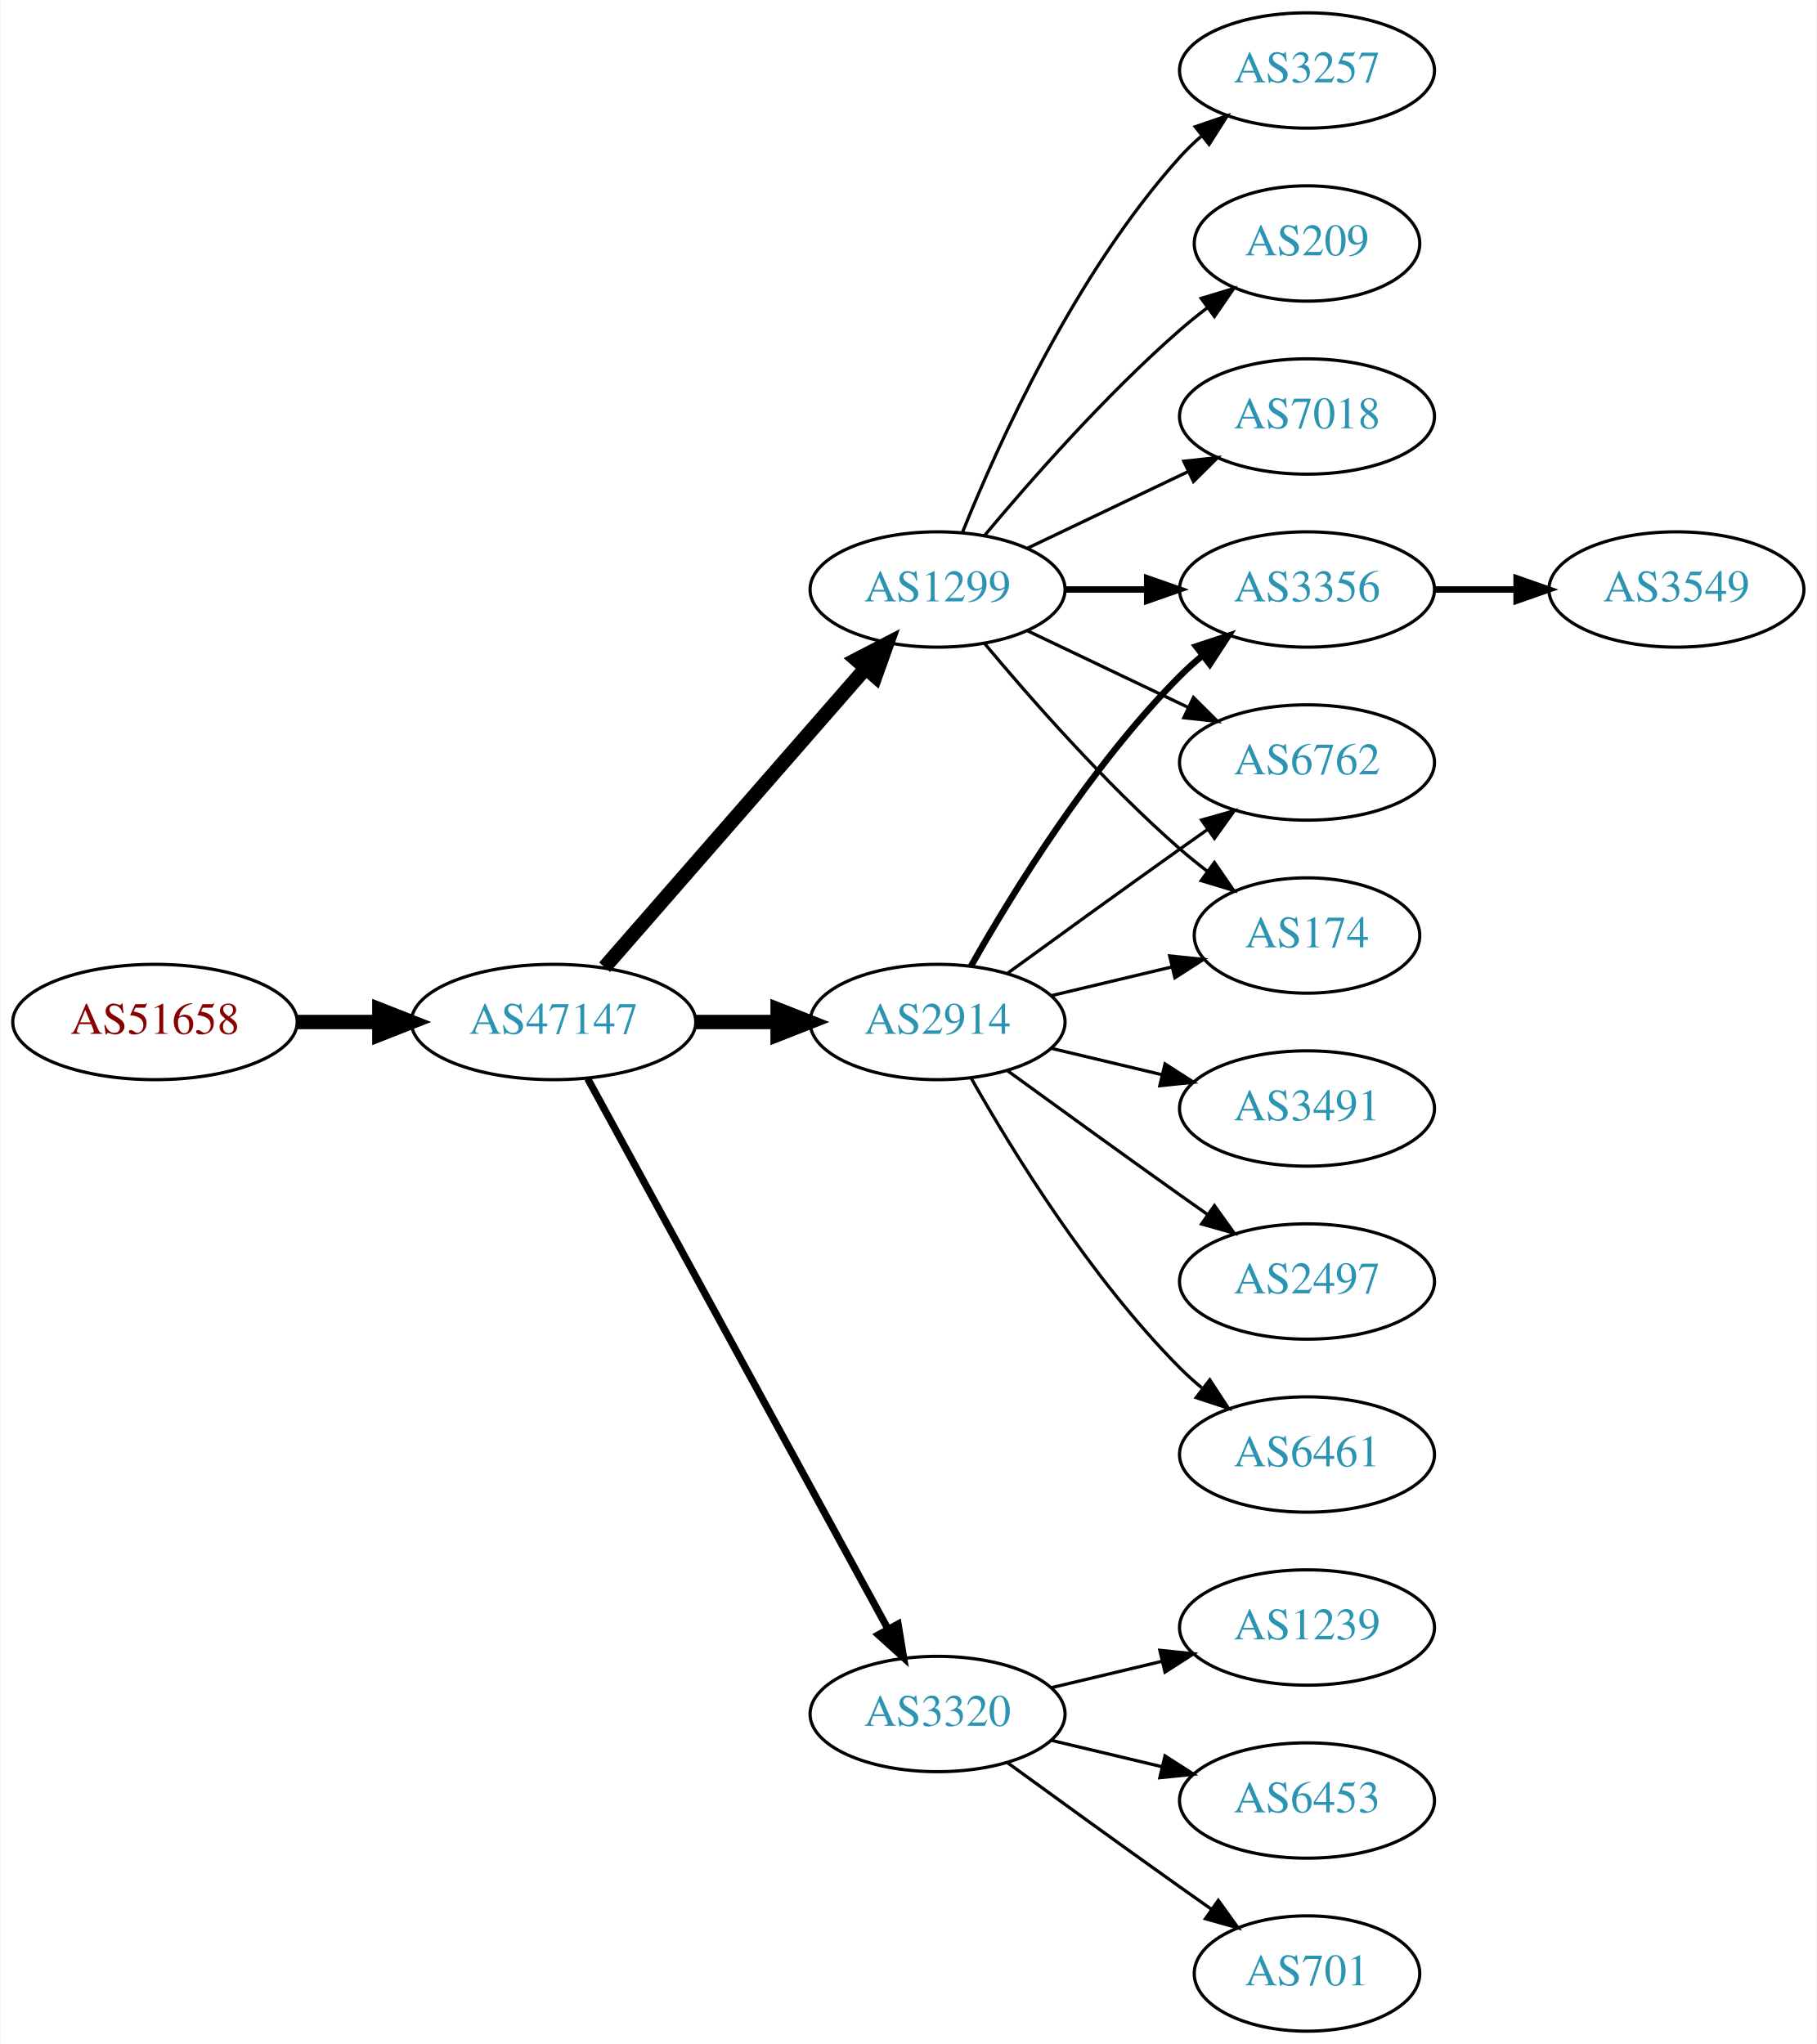
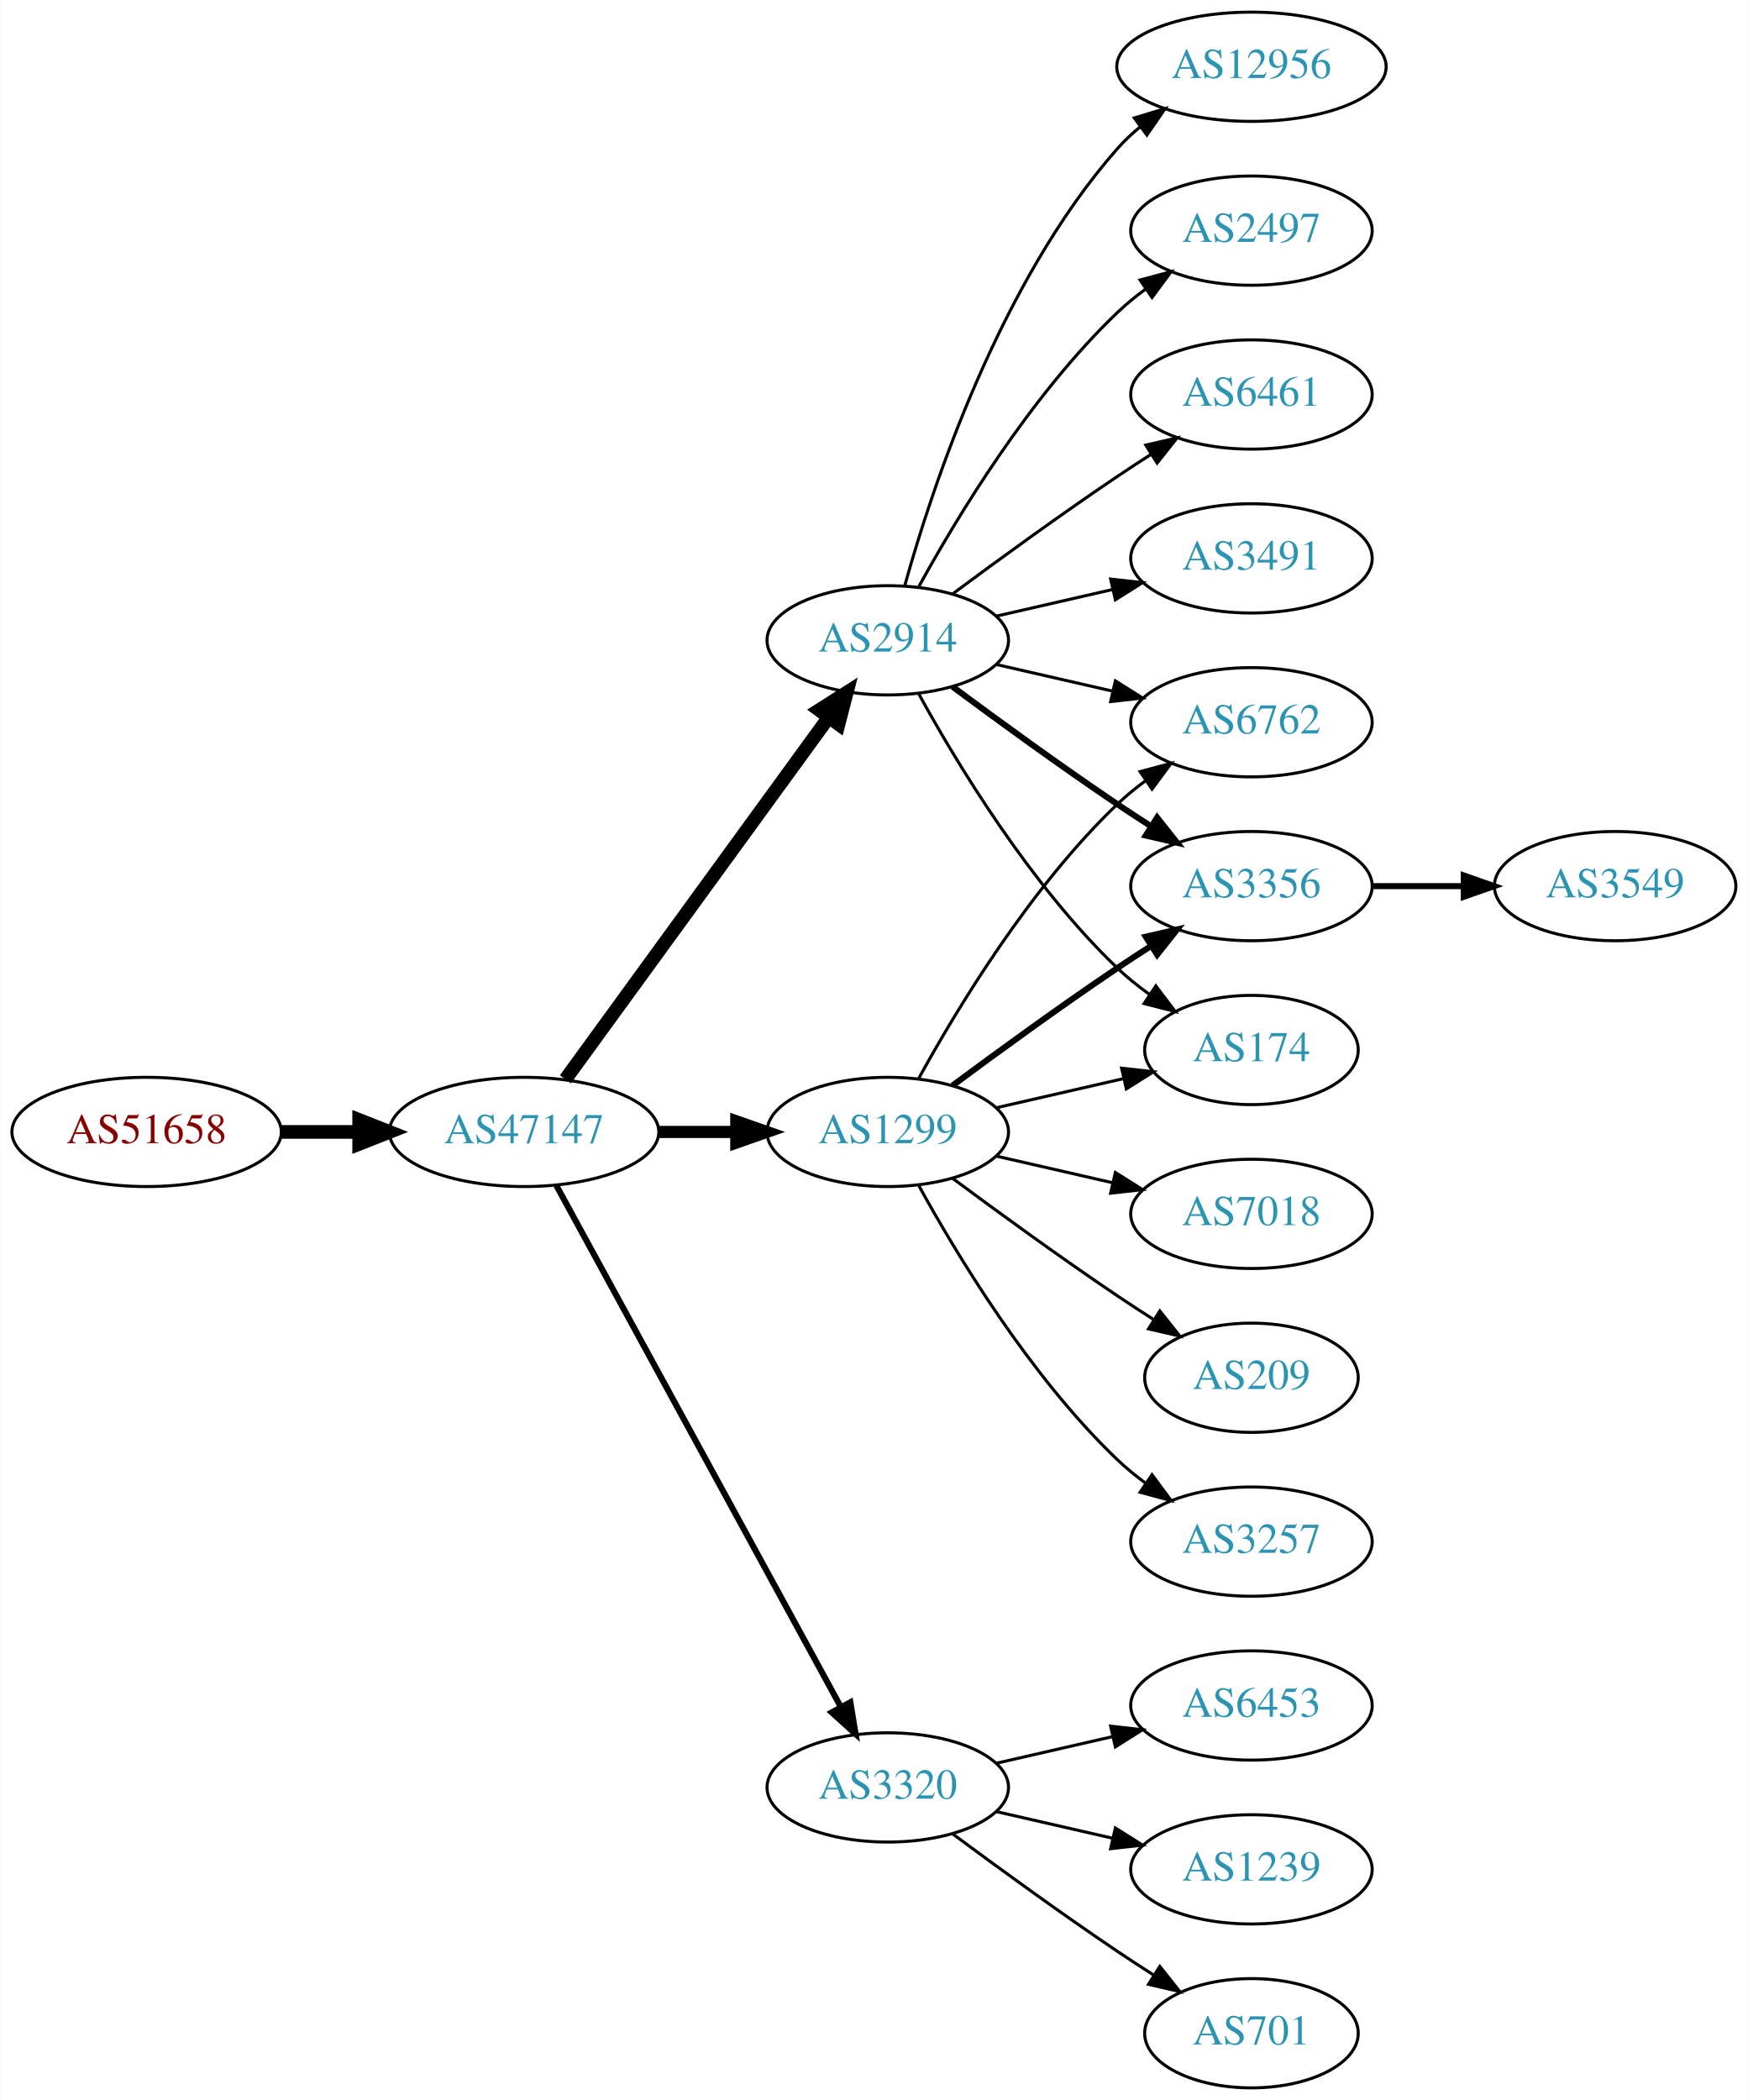
- <svg xmlns="http://www.w3.org/2000/svg" xmlns:xlink="http://www.w3.org/1999/xlink" width="567pt" height="638pt" viewBox="0.00 0.00 566.66 638.00">
-   <g id="graph0" class="graph" transform="scale(1 1) rotate(0) translate(4 634)">
-     <polygon fill="white" stroke="none" points="-4,4 -4,-634 562.663,-634 562.663,4 -4,4" />
+ <svg xmlns="http://www.w3.org/2000/svg" xmlns:xlink="http://www.w3.org/1999/xlink" width="576pt" height="692pt" viewBox="0.00 0.00 575.76 692.00">
+   <g id="graph0" class="graph" transform="scale(1 1) rotate(0) translate(4 688)">
+     <polygon fill="white" stroke="none" points="-4,4 -4,-688 571.762,-688 571.762,4 -4,4" />
    <g id="node1" class="node">
      <g id="a_node1">
        <a xlink:href="/asn/51658" xlink:title="AS51658 ~ Patrick Janesch trading as Lucesem [AT]">
          <ellipse fill="#ffffff" stroke="black" cx="44.196" cy="-315" rx="44.393" ry="18" />
          <text text-anchor="middle" x="44.196" y="-311.3" font-family="Times,serif" font-size="14.00" fill="#880000">AS51658</text>
        </a>
      </g>
    </g>
    <g id="node2" class="node">
      <g id="a_node2">
        <a xlink:href="/asn/47147" xlink:title="AS47147 ~ ANEXIA Internetdienstleistungs GmbH [AT]">
          <ellipse fill="#ffffff" stroke="black" cx="168.588" cy="-315" rx="44.393" ry="18" />
          <text text-anchor="middle" x="168.588" y="-311.3" font-family="Times,serif" font-size="14.00" fill="#2c94b3">AS47147</text>
        </a>
      </g>
    </g>
    <g id="edge1" class="edge">
      <path fill="none" stroke="black" stroke-width="4.5" d="M88.692,-315C96.898,-315 105.569,-315 114.041,-315" />
      <polygon fill="black" stroke="black" stroke-width="4.5" points="114.233,-318.938 124.233,-315 114.233,-311.063 114.233,-318.938" />
    </g>
    <g id="node3" class="node">
      <g id="a_node3">
-         <a xlink:href="/asn/2914" xlink:title="AS2914 ~ NTT America, Inc. [US]">
+         <a xlink:href="/asn/1299" xlink:title="AS1299 ~ Telia Carrier [EU]">
          <ellipse fill="#ffffff" stroke="black" cx="288.431" cy="-315" rx="39.794" ry="18" />
-           <text text-anchor="middle" x="288.431" y="-311.3" font-family="Times,serif" font-size="14.00" fill="#2c94b3">AS2914</text>
+           <text text-anchor="middle" x="288.431" y="-311.3" font-family="Times,serif" font-size="14.00" fill="#2c94b3">AS1299</text>
        </a>
      </g>
    </g>
    <g id="edge2" class="edge">
-       <path fill="none" stroke="black" stroke-width="4.5" d="M212.799,-315C221.112,-315 229.875,-315 238.357,-315" />
-       <polygon fill="black" stroke="black" stroke-width="4.5" points="238.516,-318.938 248.516,-315 238.516,-311.063 238.516,-318.938" />
+       <path fill="none" stroke="black" stroke-width="4" d="M212.799,-315C221.112,-315 229.875,-315 238.357,-315" />
+       <polygon fill="black" stroke="black" stroke-width="4" points="238.516,-318.5 248.516,-315 238.516,-311.5 238.516,-318.5" />
    </g>
    <g id="node4" class="node">
      <g id="a_node4">
+         <a xlink:href="/asn/2914" xlink:title="AS2914 ~ NTT America, Inc. [US]">
+           <ellipse fill="#ffffff" stroke="black" cx="288.431" cy="-477" rx="39.794" ry="18" />
+           <text text-anchor="middle" x="288.431" y="-473.3" font-family="Times,serif" font-size="14.00" fill="#2c94b3">AS2914</text>
+         </a>
+       </g>
+     </g>
+     <g id="edge3" class="edge">
+       <path fill="none" stroke="black" stroke-width="4.5" d="M182.199,-332.337C203.02,-360.96 244.683,-418.233 268.871,-451.486" />
+       <polygon fill="black" stroke="black" stroke-width="4.5" points="265.844,-454.017 274.91,-459.788 272.212,-449.385 265.844,-454.017" />
+     </g>
+     <g id="node5" class="node">
+       <g id="a_node5">
        <a xlink:href="/asn/3320" xlink:title="AS3320 ~ DTAG [DE]">
          <ellipse fill="#ffffff" stroke="black" cx="288.431" cy="-99" rx="39.794" ry="18" />
          <text text-anchor="middle" x="288.431" y="-95.3" font-family="Times,serif" font-size="14.00" fill="#2c94b3">AS3320</text>
        </a>
      </g>
    </g>
-     <g id="edge3" class="edge">
-       <path fill="none" stroke="black" stroke-width="2.25" d="M179.232,-297.324C199.913,-259.416 248.626,-170.127 273.005,-125.441" />
-       <polygon fill="black" stroke="black" stroke-width="2.25" points="276.102,-127.072 277.819,-116.617 269.957,-123.72 276.102,-127.072" />
-     </g>
-     <g id="node5" class="node">
-       <g id="a_node5">
-         <a xlink:href="/asn/1299" xlink:title="AS1299 ~ Telia Carrier [EU]">
-           <ellipse fill="#ffffff" stroke="black" cx="288.431" cy="-450" rx="39.794" ry="18" />
-           <text text-anchor="middle" x="288.431" y="-446.3" font-family="Times,serif" font-size="14.00" fill="#2c94b3">AS1299</text>
-         </a>
-       </g>
-     </g>
    <g id="edge4" class="edge">
-       <path fill="none" stroke="black" stroke-width="4.5" d="M184.513,-332.098C205.056,-355.631 242.175,-398.155 265.771,-425.187" />
-       <polygon fill="black" stroke="black" stroke-width="4.5" points="263.085,-428.097 272.627,-433.041 269.017,-422.918 263.085,-428.097" />
-     </g>
-     <g id="node6" class="node">
-       <g id="a_node6">
-         <a xlink:href="/asn/3356" xlink:title="AS3356 ~ Level 3 Parent, LLC [US]">
-           <ellipse fill="#ffffff" stroke="black" cx="403.724" cy="-450" rx="39.794" ry="18" />
-           <text text-anchor="middle" x="403.724" y="-446.3" font-family="Times,serif" font-size="14.00" fill="#2c94b3">AS3356</text>
-         </a>
-       </g>
-     </g>
-     <g id="edge5" class="edge">
-       <path fill="none" stroke="black" stroke-width="2" d="M298.891,-332.49C311.672,-355.096 336.105,-394.886 364.077,-423 366.188,-425.121 368.484,-427.188 370.87,-429.171" />
-       <polygon fill="black" stroke="black" stroke-width="2" points="369.122,-432.242 379.185,-435.556 373.385,-426.69 369.122,-432.242" />
+       <path fill="none" stroke="black" stroke-width="2" d="M179.232,-297.324C199.913,-259.416 248.626,-170.127 273.005,-125.441" />
+       <polygon fill="black" stroke="black" stroke-width="2" points="276.102,-127.072 277.819,-116.617 269.957,-123.72 276.102,-127.072" />
    </g>
    <g id="node7" class="node">
      <g id="a_node7">
        <a xlink:href="/asn/6762" xlink:title="AS6762 ~ TELECOM ITALIA SPARKLE S.p.A. [IT]">
-           <ellipse fill="#ffffff" stroke="black" cx="403.724" cy="-396" rx="39.794" ry="18" />
-           <text text-anchor="middle" x="403.724" y="-392.3" font-family="Times,serif" font-size="14.00" fill="#2c94b3">AS6762</text>
-         </a>
-       </g>
+           <ellipse fill="#ffffff" stroke="black" cx="408.273" cy="-450" rx="39.794" ry="18" />
+           <text text-anchor="middle" x="408.273" y="-446.3" font-family="Times,serif" font-size="14.00" fill="#2c94b3">AS6762</text>
+         </a>
+       </g>
+     </g>
+     <g id="edge15" class="edge">
+       <path fill="none" stroke="black" d="M298.672,-332.713C311.218,-355.561 335.394,-395.611 364.077,-423 366.946,-425.739 370.134,-428.347 373.443,-430.785" />
+       <polygon fill="black" stroke="black" points="371.567,-433.742 381.803,-436.477 375.507,-427.956 371.567,-433.742" />
+     </g>
+     <g id="node9" class="node">
+       <g id="a_node9">
+         <a xlink:href="/asn/3356" xlink:title="AS3356 ~ Level 3 Parent, LLC [US]">
+           <ellipse fill="#ffffff" stroke="black" cx="408.273" cy="-396" rx="39.794" ry="18" />
+           <text text-anchor="middle" x="408.273" y="-392.3" font-family="Times,serif" font-size="14.00" fill="#2c94b3">AS3356</text>
+         </a>
+       </g>
+     </g>
+     <g id="edge13" class="edge">
+       <path fill="none" stroke="black" stroke-width="2" d="M309.761,-330.277C324.623,-341.304 345.368,-356.407 364.077,-369 367.626,-371.389 371.377,-373.839 375.125,-376.242" />
+       <polygon fill="black" stroke="black" stroke-width="2" points="373.451,-379.325 383.774,-381.712 377.193,-373.409 373.451,-379.325" />
+     </g>
+     <g id="node12" class="node">
+       <g id="a_node12">
+         <a xlink:href="/asn/174" xlink:title="AS174 ~ Cogent Communications [US]">
+           <ellipse fill="#ffffff" stroke="black" cx="408.273" cy="-342" rx="35.194" ry="18" />
+           <text text-anchor="middle" x="408.273" y="-338.3" font-family="Times,serif" font-size="14.00" fill="#2c94b3">AS174</text>
+         </a>
+       </g>
+     </g>
+     <g id="edge12" class="edge">
+       <path fill="none" stroke="black" d="M324.15,-322.955C337.243,-325.955 352.265,-329.396 365.906,-332.522" />
+       <polygon fill="black" stroke="black" points="365.484,-336.016 376.013,-334.838 367.047,-329.193 365.484,-336.016" />
+     </g>
+     <g id="node13" class="node">
+       <g id="a_node13">
+         <a xlink:href="/asn/7018" xlink:title="AS7018 ~ AT&amp;T Services, Inc. [US]">
+           <ellipse fill="#ffffff" stroke="black" cx="408.273" cy="-288" rx="39.794" ry="18" />
+           <text text-anchor="middle" x="408.273" y="-284.3" font-family="Times,serif" font-size="14.00" fill="#2c94b3">AS7018</text>
+         </a>
+       </g>
+     </g>
+     <g id="edge14" class="edge">
+       <path fill="none" stroke="black" d="M324.15,-307.045C336.15,-304.296 349.771,-301.175 362.463,-298.267" />
+       <polygon fill="black" stroke="black" points="363.429,-301.636 372.395,-295.991 361.866,-294.813 363.429,-301.636" />
+     </g>
+     <g id="node14" class="node">
+       <g id="a_node14">
+         <a xlink:href="/asn/209" xlink:title="AS209 ~ CenturyLink Communications, LLC [US]">
+           <ellipse fill="#ffffff" stroke="black" cx="408.273" cy="-234" rx="35.194" ry="18" />
+           <text text-anchor="middle" x="408.273" y="-230.3" font-family="Times,serif" font-size="14.00" fill="#2c94b3">AS209</text>
+         </a>
+       </g>
+     </g>
+     <g id="edge16" class="edge">
+       <path fill="none" stroke="black" d="M309.761,-299.723C324.623,-288.696 345.368,-273.593 364.077,-261 367.895,-258.431 371.945,-255.79 375.975,-253.214" />
+       <polygon fill="black" stroke="black" points="378.079,-256.025 384.669,-247.729 374.344,-250.105 378.079,-256.025" />
+     </g>
+     <g id="node15" class="node">
+       <g id="a_node15">
+         <a xlink:href="/asn/3257" xlink:title="AS3257 ~ GTT [DE]">
+           <ellipse fill="#ffffff" stroke="black" cx="408.273" cy="-180" rx="39.794" ry="18" />
+           <text text-anchor="middle" x="408.273" y="-176.3" font-family="Times,serif" font-size="14.00" fill="#2c94b3">AS3257</text>
+         </a>
+       </g>
+     </g>
+     <g id="edge17" class="edge">
+       <path fill="none" stroke="black" d="M298.672,-297.287C311.218,-274.439 335.394,-234.389 364.077,-207 366.946,-204.261 370.134,-201.653 373.443,-199.215" />
+       <polygon fill="black" stroke="black" points="375.507,-202.044 381.803,-193.523 371.567,-196.258 375.507,-202.044" />
+     </g>
+     <g id="node6" class="node">
+       <g id="a_node6">
+         <a xlink:href="/asn/3491" xlink:title="AS3491 ~ PCCW Global, Inc. [US]">
+           <ellipse fill="#ffffff" stroke="black" cx="408.273" cy="-504" rx="39.794" ry="18" />
+           <text text-anchor="middle" x="408.273" y="-500.3" font-family="Times,serif" font-size="14.00" fill="#2c94b3">AS3491</text>
+         </a>
+       </g>
+     </g>
+     <g id="edge5" class="edge">
+       <path fill="none" stroke="black" d="M324.15,-484.955C336.15,-487.704 349.771,-490.825 362.463,-493.733" />
+       <polygon fill="black" stroke="black" points="361.866,-497.187 372.395,-496.009 363.429,-490.364 361.866,-497.187" />
    </g>
    <g id="edge6" class="edge">
-       <path fill="none" stroke="black" d="M310.279,-330.222C325.213,-341.091 345.827,-356.025 364.077,-369 366.898,-371.005 369.841,-373.085 372.789,-375.159" />
-       <polygon fill="black" stroke="black" points="370.816,-378.05 381.013,-380.926 374.835,-372.319 370.816,-378.05" />
+       <path fill="none" stroke="black" d="M324.15,-469.045C336.15,-466.296 349.771,-463.175 362.463,-460.267" />
+       <polygon fill="black" stroke="black" points="363.429,-463.636 372.395,-457.991 361.866,-456.813 363.429,-463.636" />
    </g>
    <g id="node8" class="node">
      <g id="a_node8">
-         <a xlink:href="/asn/3491" xlink:title="AS3491 ~ PCCW Global, Inc. [US]">
-           <ellipse fill="#ffffff" stroke="black" cx="403.724" cy="-288" rx="39.794" ry="18" />
-           <text text-anchor="middle" x="403.724" y="-284.3" font-family="Times,serif" font-size="14.00" fill="#2c94b3">AS3491</text>
+         <a xlink:href="/asn/12956" xlink:title="AS12956 ~ TELXIUS [ES]">
+           <ellipse fill="#ffffff" stroke="black" cx="408.273" cy="-666" rx="44.393" ry="18" />
+           <text text-anchor="middle" x="408.273" y="-662.3" font-family="Times,serif" font-size="14.00" fill="#2c94b3">AS12956</text>
        </a>
      </g>
    </g>
    <g id="edge7" class="edge">
-       <path fill="none" stroke="black" d="M324.038,-306.752C334.909,-304.162 347.064,-301.265 358.506,-298.538" />
-       <polygon fill="black" stroke="black" points="359.412,-301.92 368.328,-296.197 357.789,-295.111 359.412,-301.92" />
-     </g>
-     <g id="node9" class="node">
-       <g id="a_node9">
-         <a xlink:href="/asn/2497" xlink:title="AS2497 ~ Internet Initiative Japan Inc. [JP]">
-           <ellipse fill="#ffffff" stroke="black" cx="403.724" cy="-234" rx="39.794" ry="18" />
-           <text text-anchor="middle" x="403.724" y="-230.3" font-family="Times,serif" font-size="14.00" fill="#2c94b3">AS2497</text>
-         </a>
-       </g>
+       <path fill="none" stroke="black" d="M294.004,-494.946C302.909,-526.995 325.194,-594.842 364.077,-639 366.368,-641.601 368.969,-644.038 371.732,-646.301" />
+       <polygon fill="black" stroke="black" points="369.685,-649.14 379.826,-652.208 373.811,-643.485 369.685,-649.14" />
    </g>
    <g id="edge8" class="edge">
-       <path fill="none" stroke="black" d="M310.279,-299.778C325.213,-288.909 345.827,-273.975 364.077,-261 366.898,-258.995 369.841,-256.915 372.789,-254.841" />
-       <polygon fill="black" stroke="black" points="374.835,-257.681 381.013,-249.074 370.816,-251.95 374.835,-257.681" />
+       <path fill="none" stroke="black" stroke-width="2" d="M309.761,-461.723C324.623,-450.696 345.368,-435.593 364.077,-423 367.626,-420.611 371.377,-418.161 375.125,-415.758" />
+       <polygon fill="black" stroke="black" stroke-width="2" points="377.193,-418.591 383.774,-410.288 373.451,-412.675 377.193,-418.591" />
    </g>
    <g id="node10" class="node">
      <g id="a_node10">
-         <a xlink:href="/asn/174" xlink:title="AS174 ~ Cogent Communications [US]">
-           <ellipse fill="#ffffff" stroke="black" cx="403.724" cy="-342" rx="35.194" ry="18" />
-           <text text-anchor="middle" x="403.724" y="-338.3" font-family="Times,serif" font-size="14.00" fill="#2c94b3">AS174</text>
+         <a xlink:href="/asn/2497" xlink:title="AS2497 ~ Internet Initiative Japan Inc. [JP]">
+           <ellipse fill="#ffffff" stroke="black" cx="408.273" cy="-612" rx="39.794" ry="18" />
+           <text text-anchor="middle" x="408.273" y="-608.3" font-family="Times,serif" font-size="14.00" fill="#2c94b3">AS2497</text>
        </a>
      </g>
    </g>
    <g id="edge9" class="edge">
-       <path fill="none" stroke="black" d="M324.038,-323.248C335.833,-326.058 349.137,-329.229 361.405,-332.153" />
-       <polygon fill="black" stroke="black" points="360.871,-335.624 371.41,-334.537 362.494,-328.814 360.871,-335.624" />
+       <path fill="none" stroke="black" d="M298.672,-494.713C311.218,-517.561 335.394,-557.611 364.077,-585 366.946,-587.739 370.134,-590.347 373.443,-592.785" />
+       <polygon fill="black" stroke="black" points="371.567,-595.742 381.803,-598.477 375.507,-589.956 371.567,-595.742" />
    </g>
    <g id="node11" class="node">
      <g id="a_node11">
        <a xlink:href="/asn/6461" xlink:title="AS6461 ~ Zayo Bandwidth [US]">
-           <ellipse fill="#ffffff" stroke="black" cx="403.724" cy="-180" rx="39.794" ry="18" />
-           <text text-anchor="middle" x="403.724" y="-176.3" font-family="Times,serif" font-size="14.00" fill="#2c94b3">AS6461</text>
+           <ellipse fill="#ffffff" stroke="black" cx="408.273" cy="-558" rx="39.794" ry="18" />
+           <text text-anchor="middle" x="408.273" y="-554.3" font-family="Times,serif" font-size="14.00" fill="#2c94b3">AS6461</text>
        </a>
      </g>
    </g>
    <g id="edge10" class="edge">
-       <path fill="none" stroke="black" d="M298.891,-297.51C311.672,-274.904 336.105,-235.114 364.077,-207 366.188,-204.879 368.484,-202.812 370.87,-200.829" />
-       <polygon fill="black" stroke="black" points="373.385,-203.31 379.185,-194.444 369.122,-197.758 373.385,-203.31" />
-     </g>
-     <g id="node12" class="node">
-       <g id="a_node12">
-         <a xlink:href="/asn/1239" xlink:title="AS1239 ~ Sprint [US]">
-           <ellipse fill="#ffffff" stroke="black" cx="403.724" cy="-126" rx="39.794" ry="18" />
-           <text text-anchor="middle" x="403.724" y="-122.3" font-family="Times,serif" font-size="14.00" fill="#2c94b3">AS1239</text>
-         </a>
-       </g>
+       <path fill="none" stroke="black" d="M309.761,-492.277C324.623,-503.304 345.368,-518.407 364.077,-531 367.626,-533.389 371.377,-535.839 375.125,-538.242" />
+       <polygon fill="black" stroke="black" points="373.451,-541.325 383.774,-543.712 377.193,-535.409 373.451,-541.325" />
    </g>
    <g id="edge11" class="edge">
-       <path fill="none" stroke="black" d="M324.038,-107.248C334.909,-109.838 347.064,-112.735 358.506,-115.462" />
-       <polygon fill="black" stroke="black" points="357.789,-118.889 368.328,-117.803 359.412,-112.08 357.789,-118.889" />
-     </g>
-     <g id="node13" class="node">
-       <g id="a_node13">
-         <a xlink:href="/asn/6453" xlink:title="AS6453 ~ TATA COMMUNICATIONS (AMERICA) INC [US]">
-           <ellipse fill="#ffffff" stroke="black" cx="403.724" cy="-72" rx="39.794" ry="18" />
-           <text text-anchor="middle" x="403.724" y="-68.3" font-family="Times,serif" font-size="14.00" fill="#2c94b3">AS6453</text>
-         </a>
-       </g>
-     </g>
-     <g id="edge12" class="edge">
-       <path fill="none" stroke="black" d="M324.038,-90.752C334.909,-88.162 347.064,-85.265 358.506,-82.538" />
-       <polygon fill="black" stroke="black" points="359.412,-85.92 368.328,-80.197 357.789,-79.111 359.412,-85.92" />
-     </g>
-     <g id="node14" class="node">
-       <g id="a_node14">
-         <a xlink:href="/asn/701" xlink:title="AS701 ~ UUNET [US]">
-           <ellipse fill="#ffffff" stroke="black" cx="403.724" cy="-18" rx="35.194" ry="18" />
-           <text text-anchor="middle" x="403.724" y="-14.3" font-family="Times,serif" font-size="14.00" fill="#2c94b3">AS701</text>
-         </a>
-       </g>
-     </g>
-     <g id="edge13" class="edge">
-       <path fill="none" stroke="black" d="M310.279,-83.778C325.213,-72.909 345.827,-57.975 364.077,-45 367.288,-42.718 370.657,-40.339 374.011,-37.982" />
-       <polygon fill="black" stroke="black" points="376.039,-40.834 382.222,-32.23 372.023,-35.101 376.039,-40.834" />
-     </g>
-     <g id="edge16" class="edge">
-       <path fill="none" stroke="black" stroke-width="2" d="M328.103,-450C336.306,-450 345.07,-450 353.602,-450" />
-       <polygon fill="black" stroke="black" stroke-width="2" points="353.841,-453.5 363.841,-450 353.841,-446.5 353.841,-453.5" />
-     </g>
-     <g id="edge15" class="edge">
-       <path fill="none" stroke="black" d="M316.567,-437.066C331.561,-429.919 350.382,-420.948 366.605,-413.215" />
-       <polygon fill="black" stroke="black" points="368.288,-416.291 375.809,-408.829 365.276,-409.972 368.288,-416.291" />
-     </g>
-     <g id="edge18" class="edge">
-       <path fill="none" stroke="black" d="M303.061,-433.183C317.343,-416.071 340.89,-389.255 364.077,-369 366.747,-366.668 369.62,-364.352 372.55,-362.114" />
-       <polygon fill="black" stroke="black" points="374.828,-364.784 380.841,-356.061 370.701,-359.13 374.828,-364.784" />
-     </g>
-     <g id="node15" class="node">
-       <g id="a_node15">
-         <a xlink:href="/asn/3257" xlink:title="AS3257 ~ GTT [DE]">
-           <ellipse fill="#ffffff" stroke="black" cx="403.724" cy="-612" rx="39.794" ry="18" />
-           <text text-anchor="middle" x="403.724" y="-608.3" font-family="Times,serif" font-size="14.00" fill="#2c94b3">AS3257</text>
-         </a>
-       </g>
-     </g>
-     <g id="edge14" class="edge">
-       <path fill="none" stroke="black" d="M296.179,-467.787C307.23,-495.243 331.283,-548.578 364.077,-585 366.08,-587.224 368.298,-589.363 370.631,-591.397" />
-       <polygon fill="black" stroke="black" points="368.829,-594.433 378.85,-597.873 373.161,-588.935 368.829,-594.433" />
+       <path fill="none" stroke="black" d="M298.672,-459.287C311.218,-436.439 335.394,-396.389 364.077,-369 367.331,-365.893 370.998,-362.954 374.785,-360.24" />
+       <polygon fill="black" stroke="black" points="376.762,-363.128 383.153,-354.678 372.887,-357.299 376.762,-363.128" />
    </g>
    <g id="node16" class="node">
      <g id="a_node16">
-         <a xlink:href="/asn/209" xlink:title="AS209 ~ CenturyLink Communications, LLC [US]">
-           <ellipse fill="#ffffff" stroke="black" cx="403.724" cy="-558" rx="35.194" ry="18" />
-           <text text-anchor="middle" x="403.724" y="-554.3" font-family="Times,serif" font-size="14.00" fill="#2c94b3">AS209</text>
-         </a>
-       </g>
-     </g>
-     <g id="edge17" class="edge">
-       <path fill="none" stroke="black" d="M303.061,-466.817C317.343,-483.929 340.89,-510.745 364.077,-531 366.747,-533.332 369.62,-535.648 372.55,-537.886" />
-       <polygon fill="black" stroke="black" points="370.701,-540.87 380.841,-543.939 374.828,-535.216 370.701,-540.87" />
+         <a xlink:href="/asn/6453" xlink:title="AS6453 ~ TATA COMMUNICATIONS (AMERICA) INC [US]">
+           <ellipse fill="#ffffff" stroke="black" cx="408.273" cy="-126" rx="39.794" ry="18" />
+           <text text-anchor="middle" x="408.273" y="-122.3" font-family="Times,serif" font-size="14.00" fill="#2c94b3">AS6453</text>
+         </a>
+       </g>
+     </g>
+     <g id="edge18" class="edge">
+       <path fill="none" stroke="black" d="M324.15,-106.955C336.15,-109.704 349.771,-112.825 362.463,-115.733" />
+       <polygon fill="black" stroke="black" points="361.866,-119.187 372.395,-118.009 363.429,-112.364 361.866,-119.187" />
    </g>
    <g id="node17" class="node">
      <g id="a_node17">
-         <a xlink:href="/asn/7018" xlink:title="AS7018 ~ AT&amp;T Services, Inc. [US]">
-           <ellipse fill="#ffffff" stroke="black" cx="403.724" cy="-504" rx="39.794" ry="18" />
-           <text text-anchor="middle" x="403.724" y="-500.3" font-family="Times,serif" font-size="14.00" fill="#2c94b3">AS7018</text>
+         <a xlink:href="/asn/1239" xlink:title="AS1239 ~ Sprint [US]">
+           <ellipse fill="#ffffff" stroke="black" cx="408.273" cy="-72" rx="39.794" ry="18" />
+           <text text-anchor="middle" x="408.273" y="-68.3" font-family="Times,serif" font-size="14.00" fill="#2c94b3">AS1239</text>
        </a>
      </g>
    </g>
    <g id="edge19" class="edge">
-       <path fill="none" stroke="black" d="M316.567,-462.934C331.561,-470.081 350.382,-479.052 366.605,-486.785" />
-       <polygon fill="black" stroke="black" points="365.276,-490.028 375.809,-491.171 368.288,-483.709 365.276,-490.028" />
+       <path fill="none" stroke="black" d="M324.15,-91.045C336.15,-88.296 349.771,-85.175 362.463,-82.267" />
+       <polygon fill="black" stroke="black" points="363.429,-85.636 372.395,-79.991 361.866,-78.813 363.429,-85.636" />
    </g>
    <g id="node18" class="node">
      <g id="a_node18">
+         <a xlink:href="/asn/701" xlink:title="AS701 ~ UUNET [US]">
+           <ellipse fill="#ffffff" stroke="black" cx="408.273" cy="-18" rx="35.194" ry="18" />
+           <text text-anchor="middle" x="408.273" y="-14.3" font-family="Times,serif" font-size="14.00" fill="#2c94b3">AS701</text>
+         </a>
+       </g>
+     </g>
+     <g id="edge20" class="edge">
+       <path fill="none" stroke="black" d="M309.761,-83.723C324.623,-72.696 345.368,-57.593 364.077,-45 367.895,-42.431 371.945,-39.79 375.975,-37.214" />
+       <polygon fill="black" stroke="black" points="378.079,-40.025 384.669,-31.729 374.344,-34.105 378.079,-40.025" />
+     </g>
+     <g id="node19" class="node">
+       <g id="a_node19">
        <a xlink:href="/asn/3549" xlink:title="AS3549 ~ Level 3 Parent, LLC [US]">
-           <ellipse fill="#ffffff" stroke="black" cx="519.017" cy="-450" rx="39.794" ry="18" />
-           <text text-anchor="middle" x="519.017" y="-446.3" font-family="Times,serif" font-size="14.00" fill="#2c94b3">AS3549</text>
-         </a>
-       </g>
-     </g>
-     <g id="edge20" class="edge">
-       <path fill="none" stroke="black" stroke-width="2" d="M443.396,-450C451.599,-450 460.363,-450 468.895,-450" />
-       <polygon fill="black" stroke="black" stroke-width="2" points="469.134,-453.5 479.134,-450 469.134,-446.5 469.134,-453.5" />
+           <ellipse fill="#ffffff" stroke="black" cx="528.116" cy="-396" rx="39.794" ry="18" />
+           <text text-anchor="middle" x="528.116" y="-392.3" font-family="Times,serif" font-size="14.00" fill="#2c94b3">AS3549</text>
+         </a>
+       </g>
+     </g>
+     <g id="edge21" class="edge">
+       <path fill="none" stroke="black" stroke-width="2" d="M448.186,-396C457.739,-396 468.089,-396 478.052,-396" />
+       <polygon fill="black" stroke="black" stroke-width="2" points="478.244,-399.5 488.244,-396 478.244,-392.5 478.244,-399.5" />
    </g>
  </g>
</svg>
